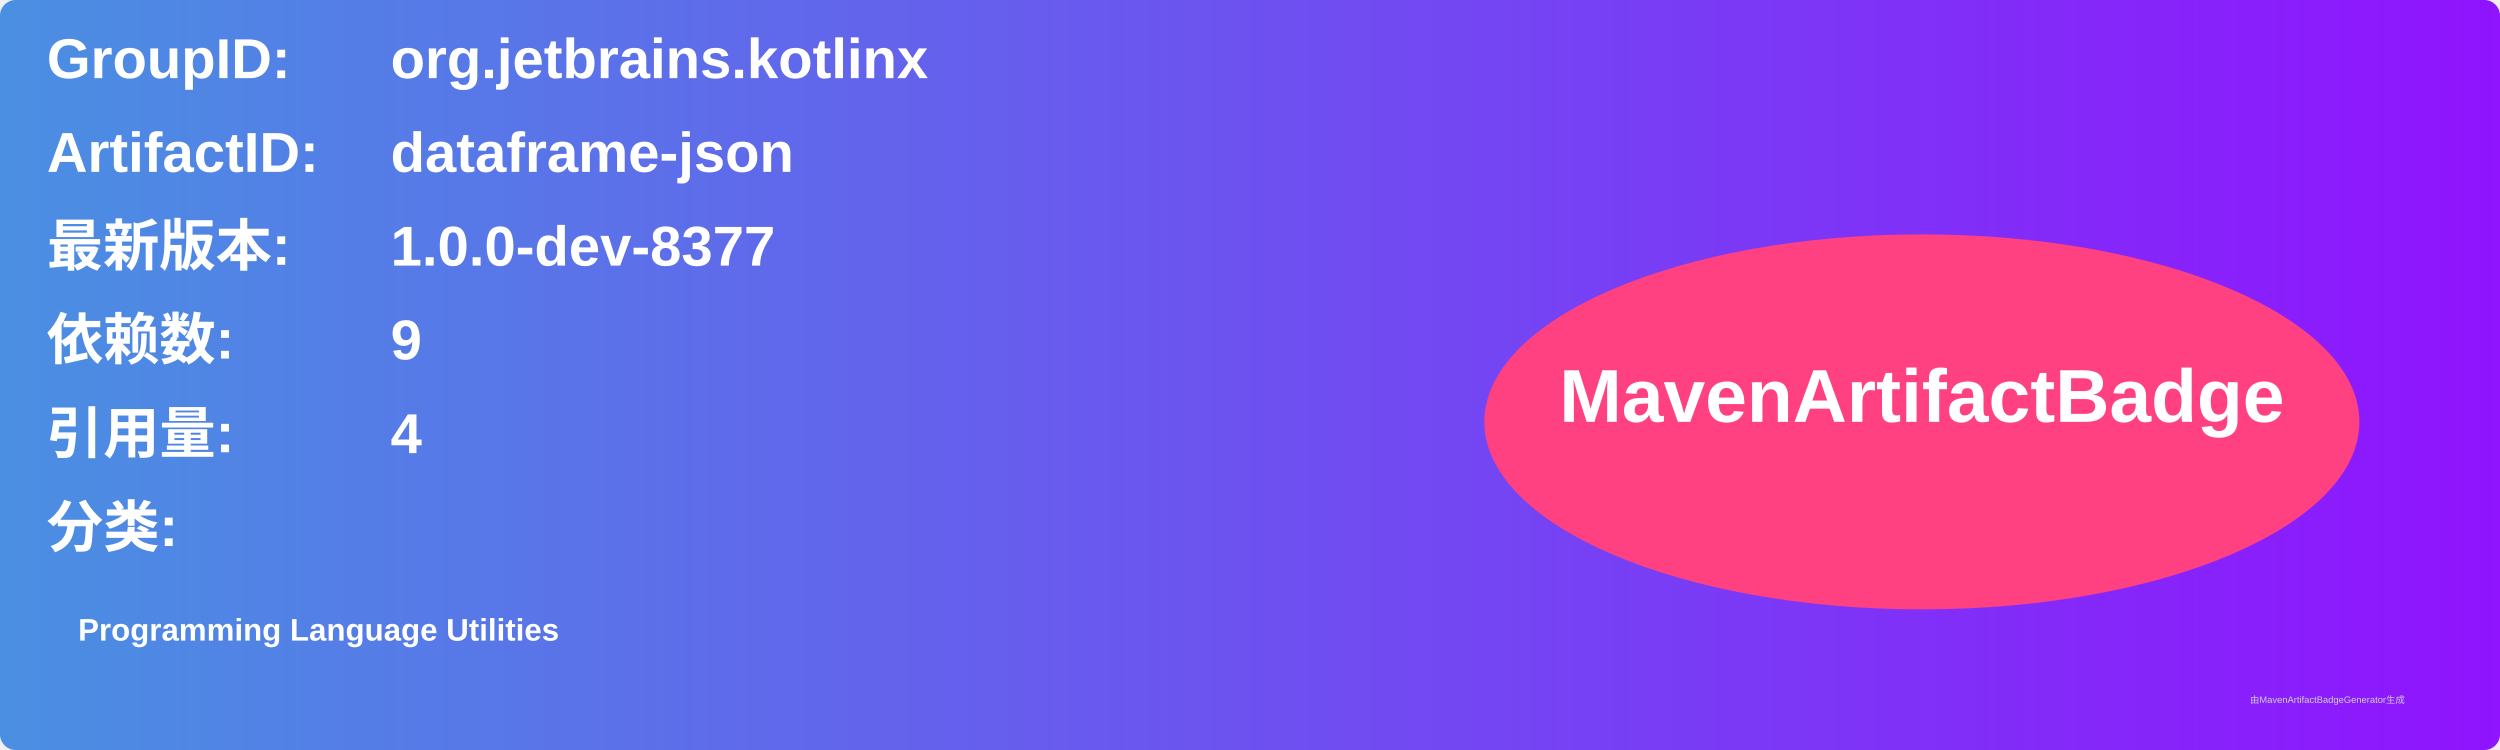
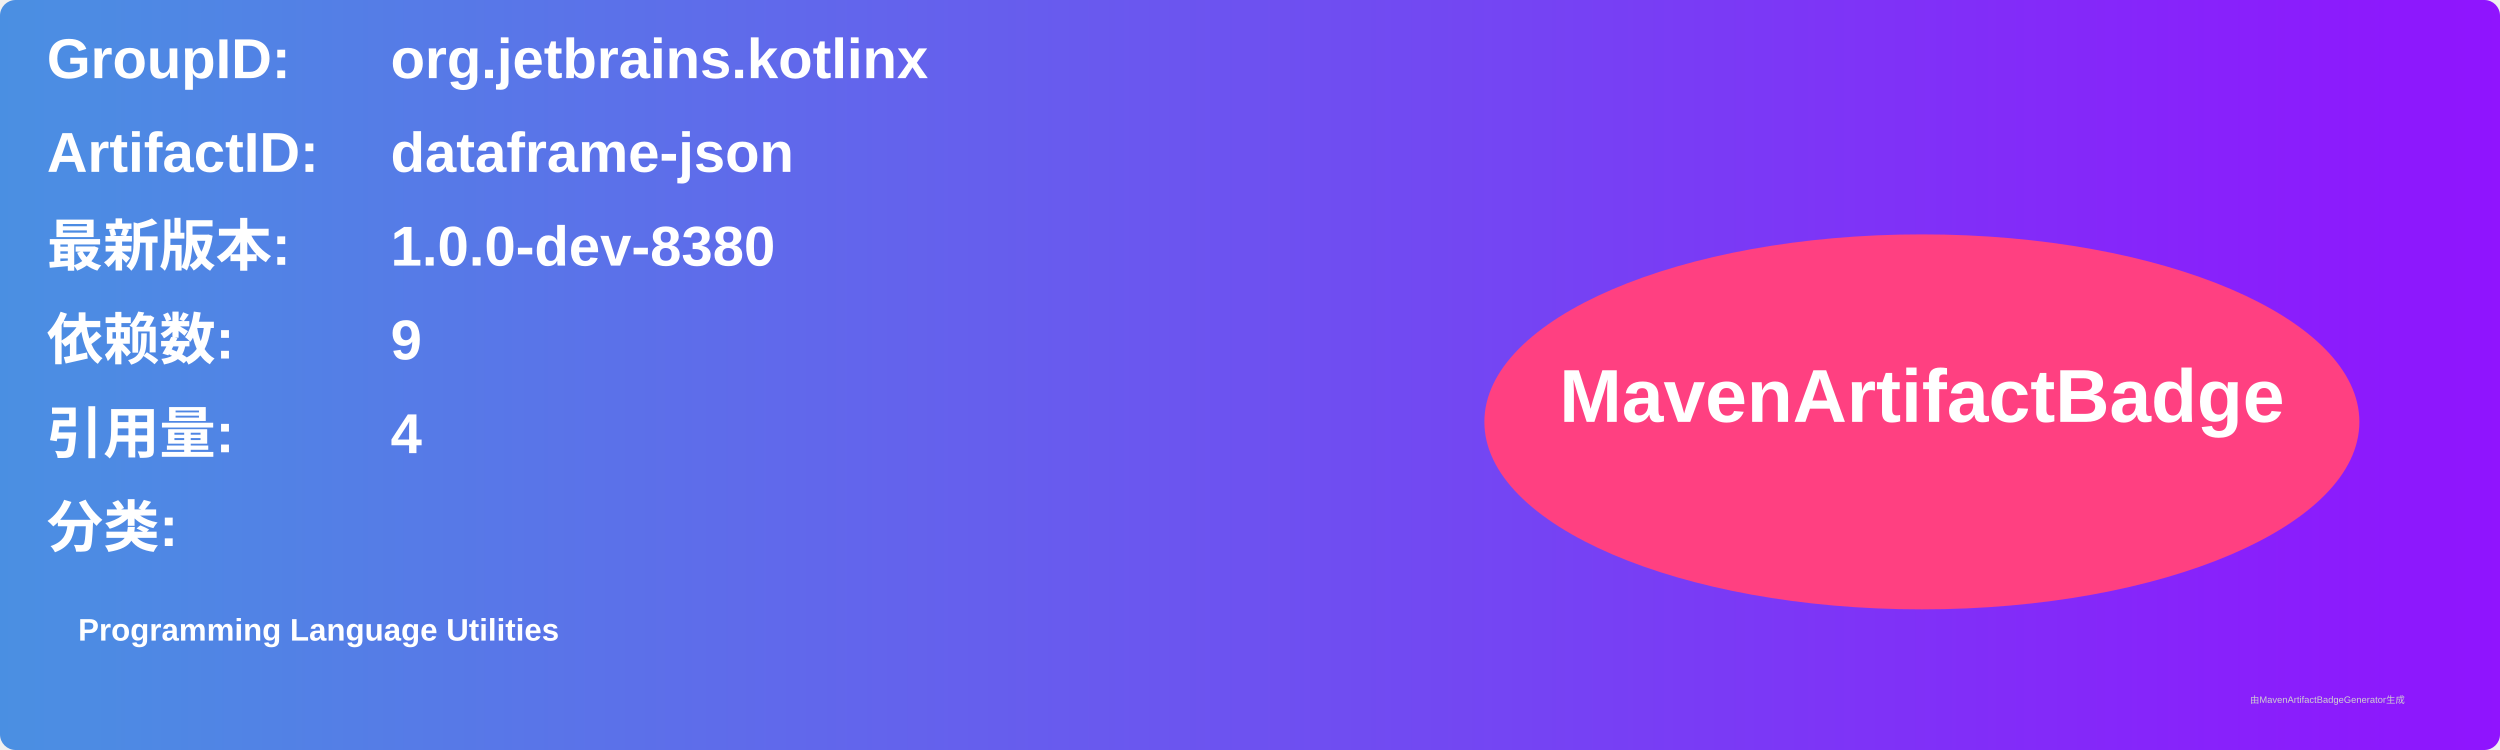
<svg xmlns="http://www.w3.org/2000/svg" width="800" height="240" viewBox="0 0 800 240">
  <linearGradient id="grad" x1="0%" y1="0%" x2="100%" y2="0%">
    <stop offset="0%" stop-color="#4a90e2" />
    <stop offset="100%" stop-color="#9013fe" />
  </linearGradient>
  <rect width="100%" height="100%" rx="5" ry="5" fill="url(#grad)" />
  <g transform="translate(15, 15)">
    <text x="0" y="10" font-family="Arial" font-size="18" fill="white" font-weight="bold" width="260">GroupID:</text>
    <text x="110" y="10" font-family="Arial" font-size="18" fill="white" font-weight="bold" width="460">org.jetbrains.kotlinx</text>
    <text x="0" y="40" font-family="Arial" font-size="18" fill="white" font-weight="bold" width="260">ArtifactID:</text>
    <text x="110" y="40" font-family="Arial" font-size="18" fill="white" font-weight="bold" width="460">dataframe-json</text>
    <text x="0" y="70" font-family="Arial" font-size="18" fill="white" font-weight="bold">最新版本:</text>
    <text x="110" y="70" font-family="Arial" font-size="18" fill="white" font-weight="bold">
-       <tspan font-weight="bold">1.0.0-dev-8377</tspan>
+       <tspan font-weight="bold">1.0.0-dev-8380</tspan>
    </text>
    <text x="0" y="100" font-family="Arial" font-size="18" fill="white" font-weight="bold">依赖数: </text>
    <text x="110" y="100" font-family="Arial" font-size="18" fill="white">
      <tspan font-weight="bold">9</tspan>
    </text>
    <text x="0" y="130" font-family="Arial" font-size="18" fill="white" font-weight="bold">引用量: </text>
    <text x="110" y="130" font-family="Arial" font-size="18" fill="white">
      <tspan font-weight="bold">4</tspan>
    </text>
    <text x="0" y="160" font-family="Arial" font-size="18" fill="white" font-weight="bold">分类:</text>
    <text x="10" y="190" font-family="Arial" font-size="10" fill="white">
      <tspan font-weight="bold">Programming Language Utilities</tspan>
    </text>
    <ellipse cx="600" cy="120" rx="140" ry="60" fill="#ff4081" />
    <text x="600" y="120" text-anchor="middle" font-family="Arial" font-size="24" fill="white" font-weight="bold">MavenArtifactBadge</text>
  </g>
  <text x="720" y="225" font-family="Arial" font-size="3" fill="#d0d0d0">由MavenArtifactBadgeGenerator生成</text>
</svg>
